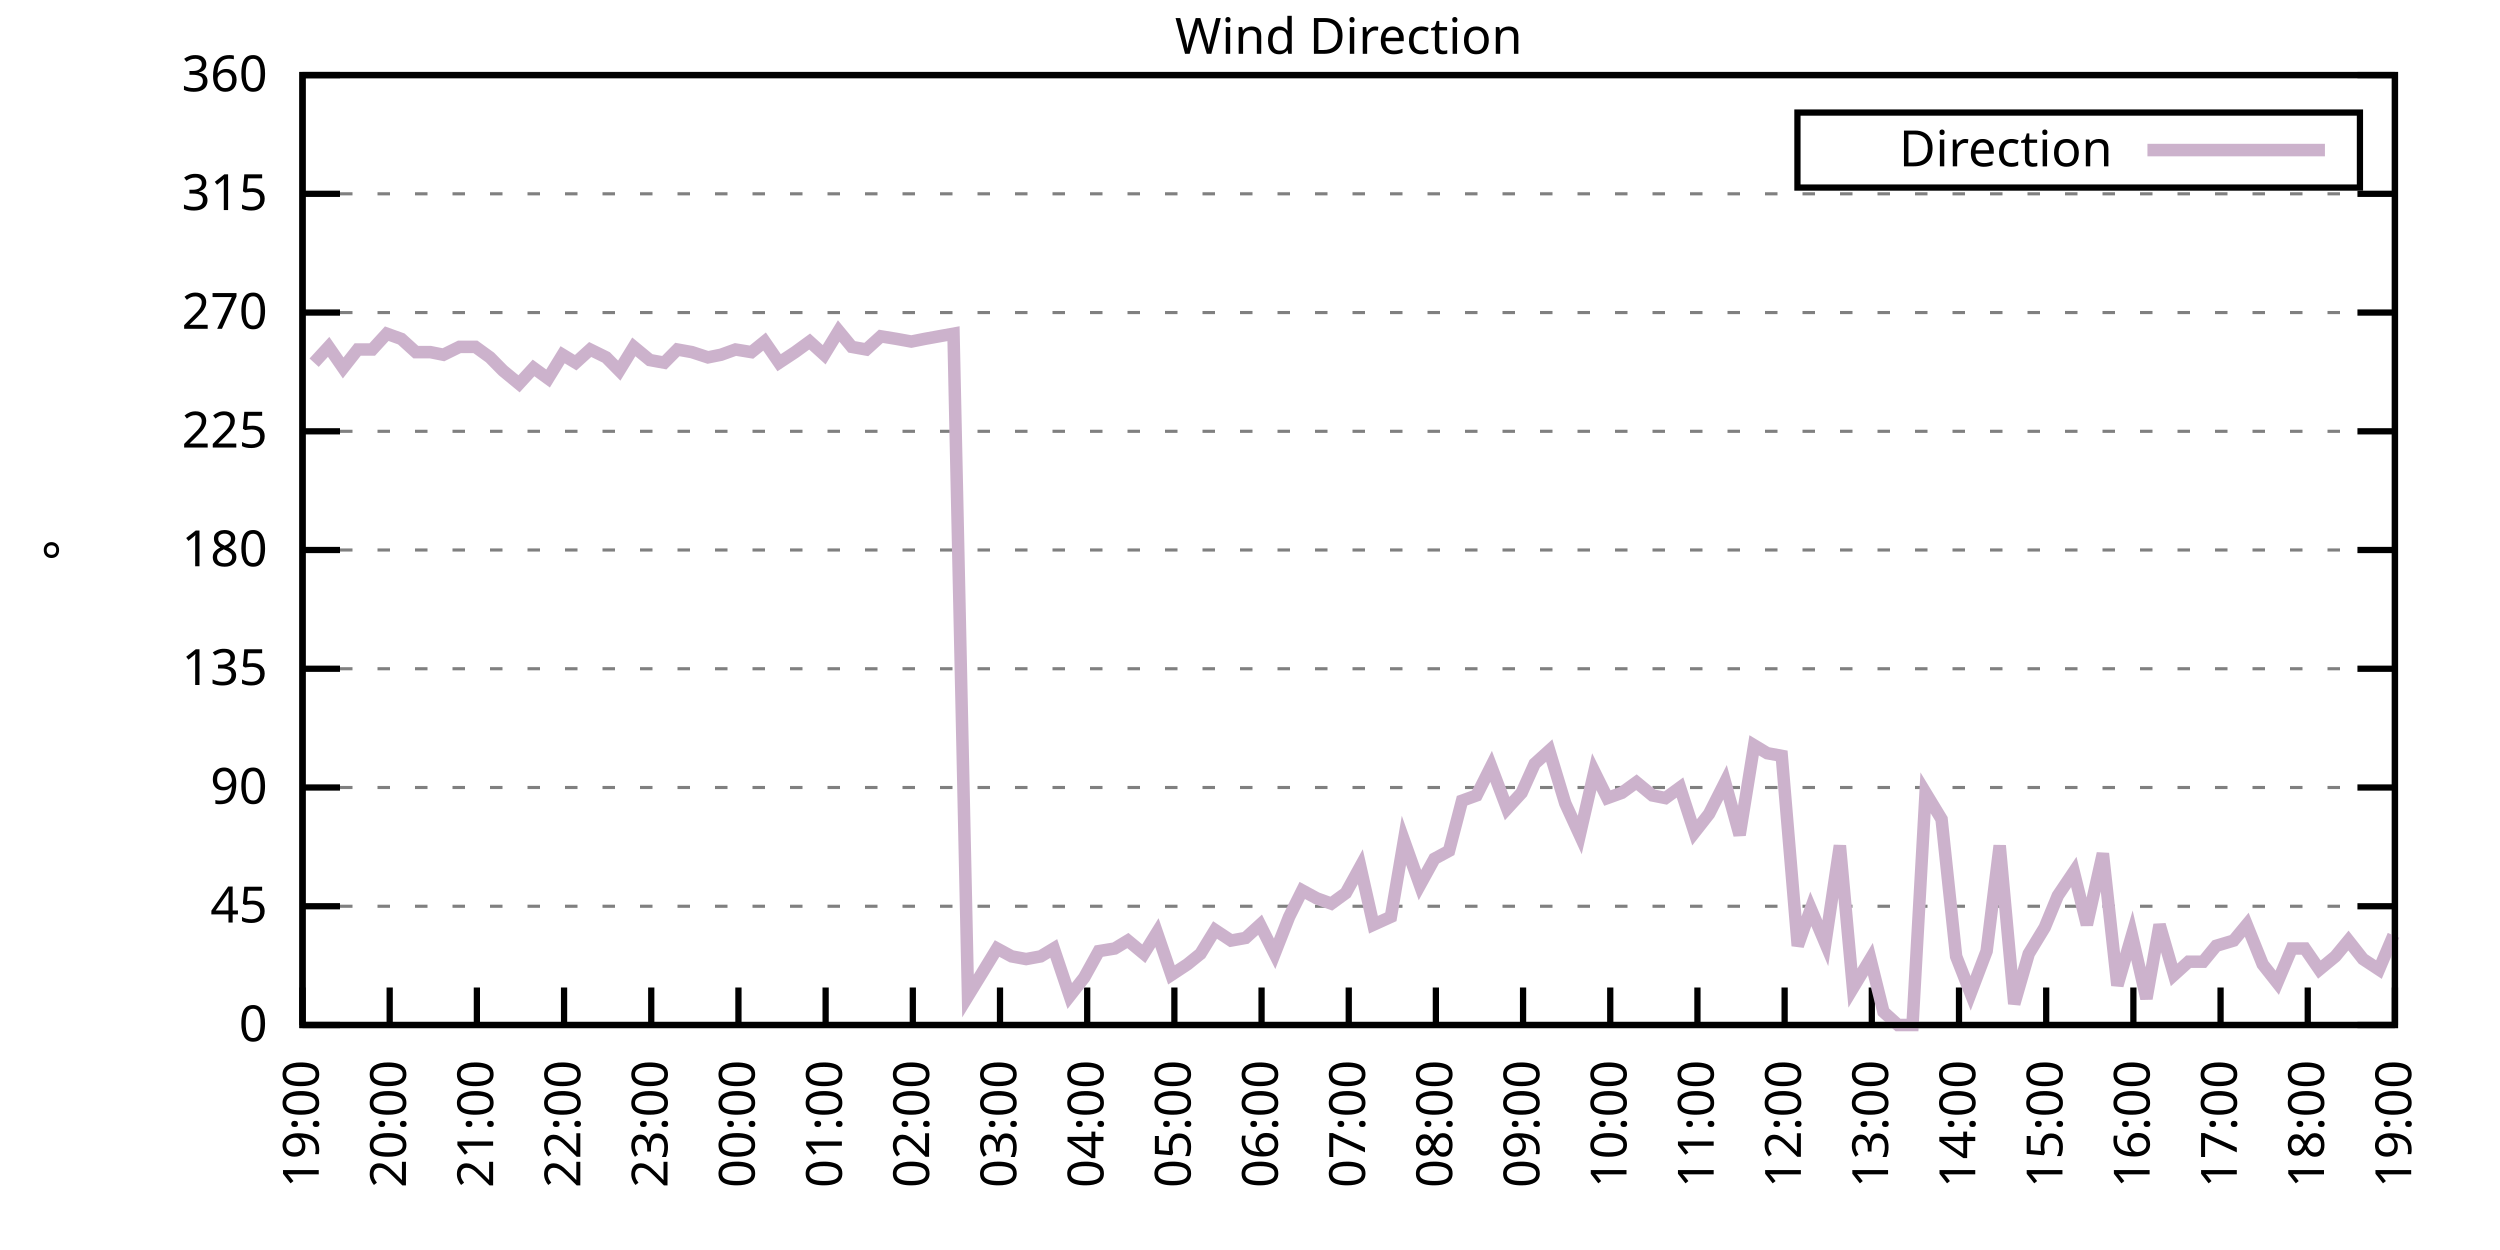
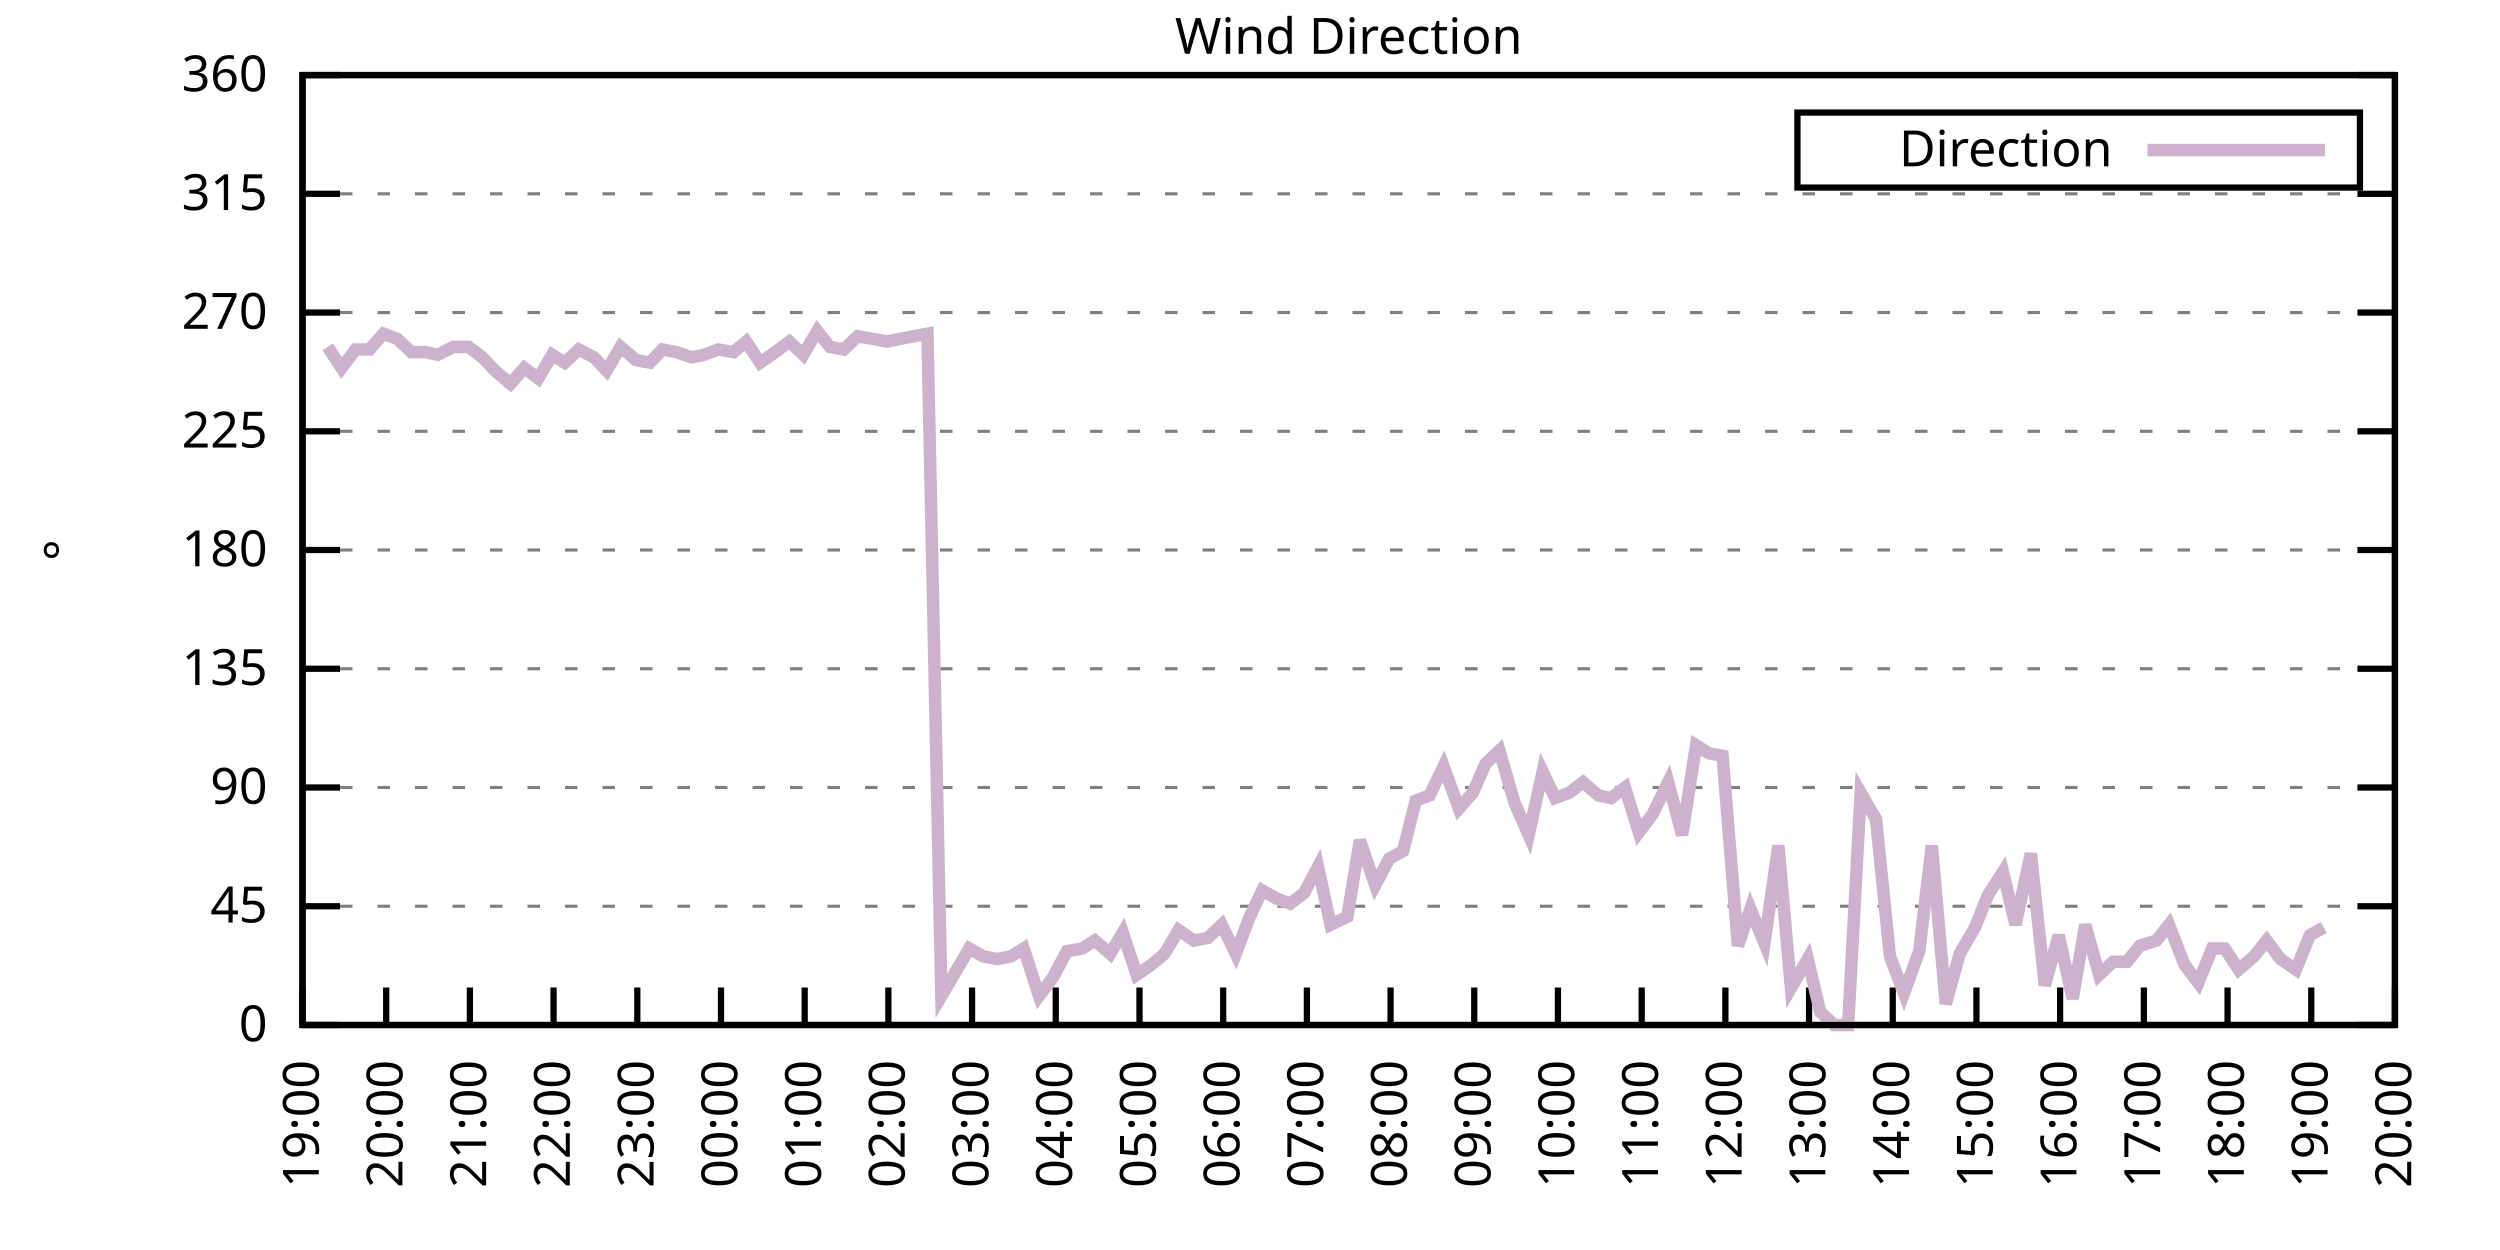
<svg xmlns="http://www.w3.org/2000/svg" xmlns:xlink="http://www.w3.org/1999/xlink" width="400" height="200" viewBox="0 0 400 200">
  <g id="gnuplot_canvas">
    <rect x="0" y="0" width="400" height="200" fill="none" />
    <defs>
      <circle id="gpDot" r="0.5" stroke-width="0.5" stroke="currentColor" />
      <path id="gpPt0" stroke-width="0.333" stroke="currentColor" d="M-1,0 h2 M0,-1 v2" />
      <path id="gpPt1" stroke-width="0.333" stroke="currentColor" d="M-1,-1 L1,1 M1,-1 L-1,1" />
      <path id="gpPt2" stroke-width="0.333" stroke="currentColor" d="M-1,0 L1,0 M0,-1 L0,1 M-1,-1 L1,1 M-1,1 L1,-1" />
      <rect id="gpPt3" stroke-width="0.333" stroke="currentColor" x="-1" y="-1" width="2" height="2" />
      <rect id="gpPt4" stroke-width="0.333" stroke="currentColor" fill="currentColor" x="-1" y="-1" width="2" height="2" />
      <circle id="gpPt5" stroke-width="0.333" stroke="currentColor" cx="0" cy="0" r="1" />
      <use xlink:href="#gpPt5" id="gpPt6" fill="currentColor" stroke="none" />
      <path id="gpPt7" stroke-width="0.333" stroke="currentColor" d="M0,-1.33 L-1.33,0.67 L1.33,0.67 z" />
      <use xlink:href="#gpPt7" id="gpPt8" fill="currentColor" stroke="none" />
      <use xlink:href="#gpPt7" id="gpPt9" stroke="currentColor" transform="rotate(180)" />
      <use xlink:href="#gpPt9" id="gpPt10" fill="currentColor" stroke="none" />
      <use xlink:href="#gpPt3" id="gpPt11" stroke="currentColor" transform="rotate(45)" />
      <use xlink:href="#gpPt11" id="gpPt12" fill="currentColor" stroke="none" />
      <path id="gpPt13" stroke-width="0.333" stroke="currentColor" d="M0,1.330 L1.265,0.411 L0.782,-1.067 L-0.782,-1.076 L-1.265,0.411 z" />
      <use xlink:href="#gpPt13" id="gpPt14" fill="currentColor" stroke="none" />
      <filter id="textbox" filterUnits="objectBoundingBox" x="0" y="0" height="1" width="1">
        <feFlood flood-color="white" flood-opacity="1" result="bgnd" />
        <feComposite in="SourceGraphic" in2="bgnd" operator="atop" />
      </filter>
      <filter id="greybox" filterUnits="objectBoundingBox" x="0" y="0" height="1" width="1">
        <feFlood flood-color="lightgrey" flood-opacity="1" result="grey" />
        <feComposite in="SourceGraphic" in2="grey" operator="atop" />
      </filter>
    </defs>
    <g fill="none" color="white" stroke="currentColor" stroke-width="1.00" stroke-linecap="butt" stroke-linejoin="miter">
</g>
    <g fill="none" color="black" stroke="currentColor" stroke-width="1.00" stroke-linecap="butt" stroke-linejoin="miter">
      <g stroke="none" shape-rendering="crispEdges">
        <polygon fill="rgb(255, 255, 255)" points="48.40,164.00 383.18,164.00 383.18,12.02 48.40,12.02 " />
      </g>
    </g>
    <g fill="none" color="black" stroke="currentColor" stroke-width="1.00" stroke-linecap="butt" stroke-linejoin="miter">
</g>
    <g fill="none" color="black" stroke="black" stroke-width="0.50" stroke-linecap="butt" stroke-linejoin="miter">
</g>
    <g fill="none" color="gray" stroke="currentColor" stroke-width="0.50" stroke-linecap="butt" stroke-linejoin="miter">
      <path stroke="gray" stroke-dasharray="2,4" class="gridline" d="M48.40,164.00 L383.19,164.00  " />
    </g>
    <g fill="none" color="gray" stroke="gray" stroke-width="1.00" stroke-linecap="butt" stroke-linejoin="miter">
</g>
    <g fill="none" color="black" stroke="currentColor" stroke-width="1.00" stroke-linecap="butt" stroke-linejoin="miter">
      <path stroke="black" d="M48.40,164.00 L54.40,164.00 M383.19,164.00 L377.19,164.00  " />
      <g transform="translate(42.80,166.60)" stroke="none" fill="black" font-family="Sans" font-size="8.00" text-anchor="end">
        <text>
          <tspan font-family="Sans"> 0</tspan>
        </text>
      </g>
    </g>
    <g fill="none" color="black" stroke="currentColor" stroke-width="1.00" stroke-linecap="butt" stroke-linejoin="miter">
</g>
    <g fill="none" color="black" stroke="black" stroke-width="0.50" stroke-linecap="butt" stroke-linejoin="miter">
</g>
    <g fill="none" color="gray" stroke="currentColor" stroke-width="0.50" stroke-linecap="butt" stroke-linejoin="miter">
      <path stroke="gray" stroke-dasharray="2,4" class="gridline" d="M48.40,145.00 L383.19,145.00  " />
    </g>
    <g fill="none" color="gray" stroke="gray" stroke-width="1.00" stroke-linecap="butt" stroke-linejoin="miter">
</g>
    <g fill="none" color="black" stroke="currentColor" stroke-width="1.00" stroke-linecap="butt" stroke-linejoin="miter">
      <path stroke="black" d="M48.40,145.00 L54.40,145.00 M383.19,145.00 L377.19,145.00  " />
      <g transform="translate(42.80,147.60)" stroke="none" fill="black" font-family="Sans" font-size="8.00" text-anchor="end">
        <text>
          <tspan font-family="Sans"> 45</tspan>
        </text>
      </g>
    </g>
    <g fill="none" color="black" stroke="currentColor" stroke-width="1.00" stroke-linecap="butt" stroke-linejoin="miter">
</g>
    <g fill="none" color="black" stroke="black" stroke-width="0.50" stroke-linecap="butt" stroke-linejoin="miter">
</g>
    <g fill="none" color="gray" stroke="currentColor" stroke-width="0.50" stroke-linecap="butt" stroke-linejoin="miter">
      <path stroke="gray" stroke-dasharray="2,4" class="gridline" d="M48.40,126.00 L383.19,126.00  " />
    </g>
    <g fill="none" color="gray" stroke="gray" stroke-width="1.00" stroke-linecap="butt" stroke-linejoin="miter">
</g>
    <g fill="none" color="black" stroke="currentColor" stroke-width="1.00" stroke-linecap="butt" stroke-linejoin="miter">
      <path stroke="black" d="M48.40,126.00 L54.40,126.00 M383.19,126.00 L377.19,126.00  " />
      <g transform="translate(42.80,128.60)" stroke="none" fill="black" font-family="Sans" font-size="8.00" text-anchor="end">
        <text>
          <tspan font-family="Sans"> 90</tspan>
        </text>
      </g>
    </g>
    <g fill="none" color="black" stroke="currentColor" stroke-width="1.00" stroke-linecap="butt" stroke-linejoin="miter">
</g>
    <g fill="none" color="black" stroke="black" stroke-width="0.50" stroke-linecap="butt" stroke-linejoin="miter">
</g>
    <g fill="none" color="gray" stroke="currentColor" stroke-width="0.50" stroke-linecap="butt" stroke-linejoin="miter">
      <path stroke="gray" stroke-dasharray="2,4" class="gridline" d="M48.40,107.00 L383.19,107.00  " />
    </g>
    <g fill="none" color="gray" stroke="gray" stroke-width="1.00" stroke-linecap="butt" stroke-linejoin="miter">
</g>
    <g fill="none" color="black" stroke="currentColor" stroke-width="1.00" stroke-linecap="butt" stroke-linejoin="miter">
      <path stroke="black" d="M48.40,107.00 L54.40,107.00 M383.19,107.00 L377.19,107.00  " />
      <g transform="translate(42.80,109.60)" stroke="none" fill="black" font-family="Sans" font-size="8.00" text-anchor="end">
        <text>
          <tspan font-family="Sans"> 135</tspan>
        </text>
      </g>
    </g>
    <g fill="none" color="black" stroke="currentColor" stroke-width="1.00" stroke-linecap="butt" stroke-linejoin="miter">
</g>
    <g fill="none" color="black" stroke="black" stroke-width="0.50" stroke-linecap="butt" stroke-linejoin="miter">
</g>
    <g fill="none" color="gray" stroke="currentColor" stroke-width="0.50" stroke-linecap="butt" stroke-linejoin="miter">
      <path stroke="gray" stroke-dasharray="2,4" class="gridline" d="M48.40,88.00 L383.19,88.00  " />
    </g>
    <g fill="none" color="gray" stroke="gray" stroke-width="1.00" stroke-linecap="butt" stroke-linejoin="miter">
</g>
    <g fill="none" color="black" stroke="currentColor" stroke-width="1.00" stroke-linecap="butt" stroke-linejoin="miter">
      <path stroke="black" d="M48.40,88.00 L54.40,88.00 M383.19,88.00 L377.19,88.00  " />
      <g transform="translate(42.80,90.60)" stroke="none" fill="black" font-family="Sans" font-size="8.00" text-anchor="end">
        <text>
          <tspan font-family="Sans"> 180</tspan>
        </text>
      </g>
    </g>
    <g fill="none" color="black" stroke="currentColor" stroke-width="1.00" stroke-linecap="butt" stroke-linejoin="miter">
</g>
    <g fill="none" color="black" stroke="black" stroke-width="0.50" stroke-linecap="butt" stroke-linejoin="miter">
</g>
    <g fill="none" color="gray" stroke="currentColor" stroke-width="0.50" stroke-linecap="butt" stroke-linejoin="miter">
      <path stroke="gray" stroke-dasharray="2,4" class="gridline" d="M48.40,69.01 L383.19,69.01  " />
    </g>
    <g fill="none" color="gray" stroke="gray" stroke-width="1.00" stroke-linecap="butt" stroke-linejoin="miter">
</g>
    <g fill="none" color="black" stroke="currentColor" stroke-width="1.00" stroke-linecap="butt" stroke-linejoin="miter">
      <path stroke="black" d="M48.40,69.01 L54.40,69.01 M383.19,69.01 L377.19,69.01  " />
      <g transform="translate(42.80,71.61)" stroke="none" fill="black" font-family="Sans" font-size="8.00" text-anchor="end">
        <text>
          <tspan font-family="Sans"> 225</tspan>
        </text>
      </g>
    </g>
    <g fill="none" color="black" stroke="currentColor" stroke-width="1.00" stroke-linecap="butt" stroke-linejoin="miter">
</g>
    <g fill="none" color="black" stroke="black" stroke-width="0.50" stroke-linecap="butt" stroke-linejoin="miter">
</g>
    <g fill="none" color="gray" stroke="currentColor" stroke-width="0.50" stroke-linecap="butt" stroke-linejoin="miter">
      <path stroke="gray" stroke-dasharray="2,4" class="gridline" d="M48.40,50.01 L383.19,50.01  " />
    </g>
    <g fill="none" color="gray" stroke="gray" stroke-width="1.00" stroke-linecap="butt" stroke-linejoin="miter">
</g>
    <g fill="none" color="black" stroke="currentColor" stroke-width="1.00" stroke-linecap="butt" stroke-linejoin="miter">
      <path stroke="black" d="M48.40,50.01 L54.40,50.01 M383.19,50.01 L377.19,50.01  " />
      <g transform="translate(42.80,52.61)" stroke="none" fill="black" font-family="Sans" font-size="8.00" text-anchor="end">
        <text>
          <tspan font-family="Sans"> 270</tspan>
        </text>
      </g>
    </g>
    <g fill="none" color="black" stroke="currentColor" stroke-width="1.00" stroke-linecap="butt" stroke-linejoin="miter">
</g>
    <g fill="none" color="black" stroke="black" stroke-width="0.50" stroke-linecap="butt" stroke-linejoin="miter">
</g>
    <g fill="none" color="gray" stroke="currentColor" stroke-width="0.50" stroke-linecap="butt" stroke-linejoin="miter">
      <path stroke="gray" stroke-dasharray="2,4" class="gridline" d="M48.40,31.01 L383.19,31.01  " />
    </g>
    <g fill="none" color="gray" stroke="gray" stroke-width="1.00" stroke-linecap="butt" stroke-linejoin="miter">
</g>
    <g fill="none" color="black" stroke="currentColor" stroke-width="1.00" stroke-linecap="butt" stroke-linejoin="miter">
      <path stroke="black" d="M48.40,31.01 L54.40,31.01 M383.19,31.01 L377.19,31.01  " />
      <g transform="translate(42.80,33.61)" stroke="none" fill="black" font-family="Sans" font-size="8.00" text-anchor="end">
        <text>
          <tspan font-family="Sans"> 315</tspan>
        </text>
      </g>
    </g>
    <g fill="none" color="black" stroke="currentColor" stroke-width="1.00" stroke-linecap="butt" stroke-linejoin="miter">
</g>
    <g fill="none" color="black" stroke="black" stroke-width="0.50" stroke-linecap="butt" stroke-linejoin="miter">
</g>
    <g fill="none" color="gray" stroke="currentColor" stroke-width="0.50" stroke-linecap="butt" stroke-linejoin="miter">
      <path stroke="gray" stroke-dasharray="2,4" class="gridline" d="M48.40,12.01 L383.19,12.01  " />
    </g>
    <g fill="none" color="gray" stroke="gray" stroke-width="1.00" stroke-linecap="butt" stroke-linejoin="miter">
</g>
    <g fill="none" color="black" stroke="currentColor" stroke-width="1.00" stroke-linecap="butt" stroke-linejoin="miter">
      <path stroke="black" d="M48.40,12.01 L54.40,12.01 M383.19,12.01 L377.19,12.01  " />
      <g transform="translate(42.80,14.61)" stroke="none" fill="black" font-family="Sans" font-size="8.00" text-anchor="end">
        <text>
          <tspan font-family="Sans"> 360</tspan>
        </text>
      </g>
    </g>
    <g fill="none" color="black" stroke="currentColor" stroke-width="1.00" stroke-linecap="butt" stroke-linejoin="miter">
      <path stroke="black" d="M48.40,164.00 L48.40,158.00  " />
      <g transform="translate(51.00,169.60) rotate(270.00)" stroke="none" fill="black" font-family="Sans" font-size="8.00" text-anchor="end">
        <text>
          <tspan font-family="Sans">19:00</tspan>
        </text>
      </g>
    </g>
    <g fill="none" color="black" stroke="currentColor" stroke-width="1.00" stroke-linecap="butt" stroke-linejoin="miter">
-       <path stroke="black" d="M62.35,164.00 L62.35,158.00  " />
-       <g transform="translate(64.95,169.60) rotate(270.00)" stroke="none" fill="black" font-family="Sans" font-size="8.00" text-anchor="end">
+       <path stroke="black" d="M61.79,164.00 L61.79,158.00  " />
+       <g transform="translate(64.39,169.60) rotate(270.00)" stroke="none" fill="black" font-family="Sans" font-size="8.00" text-anchor="end">
        <text>
          <tspan font-family="Sans">20:00</tspan>
        </text>
      </g>
    </g>
    <g fill="none" color="black" stroke="currentColor" stroke-width="1.00" stroke-linecap="butt" stroke-linejoin="miter">
-       <path stroke="black" d="M76.30,164.00 L76.30,158.00  " />
-       <g transform="translate(78.90,169.60) rotate(270.00)" stroke="none" fill="black" font-family="Sans" font-size="8.00" text-anchor="end">
+       <path stroke="black" d="M75.18,164.00 L75.18,158.00  " />
+       <g transform="translate(77.78,169.60) rotate(270.00)" stroke="none" fill="black" font-family="Sans" font-size="8.00" text-anchor="end">
        <text>
          <tspan font-family="Sans">21:00</tspan>
        </text>
      </g>
    </g>
    <g fill="none" color="black" stroke="currentColor" stroke-width="1.00" stroke-linecap="butt" stroke-linejoin="miter">
-       <path stroke="black" d="M90.25,164.00 L90.25,158.00  " />
-       <g transform="translate(92.85,169.60) rotate(270.00)" stroke="none" fill="black" font-family="Sans" font-size="8.00" text-anchor="end">
+       <path stroke="black" d="M88.57,164.00 L88.57,158.00  " />
+       <g transform="translate(91.17,169.60) rotate(270.00)" stroke="none" fill="black" font-family="Sans" font-size="8.00" text-anchor="end">
        <text>
          <tspan font-family="Sans">22:00</tspan>
        </text>
      </g>
    </g>
    <g fill="none" color="black" stroke="currentColor" stroke-width="1.00" stroke-linecap="butt" stroke-linejoin="miter">
-       <path stroke="black" d="M104.20,164.00 L104.20,158.00  " />
-       <g transform="translate(106.80,169.60) rotate(270.00)" stroke="none" fill="black" font-family="Sans" font-size="8.00" text-anchor="end">
+       <path stroke="black" d="M101.97,164.00 L101.97,158.00  " />
+       <g transform="translate(104.57,169.60) rotate(270.00)" stroke="none" fill="black" font-family="Sans" font-size="8.00" text-anchor="end">
        <text>
          <tspan font-family="Sans">23:00</tspan>
        </text>
      </g>
    </g>
    <g fill="none" color="black" stroke="currentColor" stroke-width="1.00" stroke-linecap="butt" stroke-linejoin="miter">
-       <path stroke="black" d="M118.15,164.00 L118.15,158.00  " />
-       <g transform="translate(120.75,169.60) rotate(270.00)" stroke="none" fill="black" font-family="Sans" font-size="8.00" text-anchor="end">
+       <path stroke="black" d="M115.36,164.00 L115.36,158.00  " />
+       <g transform="translate(117.96,169.60) rotate(270.00)" stroke="none" fill="black" font-family="Sans" font-size="8.00" text-anchor="end">
        <text>
          <tspan font-family="Sans">00:00</tspan>
        </text>
      </g>
    </g>
    <g fill="none" color="black" stroke="currentColor" stroke-width="1.00" stroke-linecap="butt" stroke-linejoin="miter">
-       <path stroke="black" d="M132.10,164.00 L132.10,158.00  " />
-       <g transform="translate(134.70,169.60) rotate(270.00)" stroke="none" fill="black" font-family="Sans" font-size="8.00" text-anchor="end">
+       <path stroke="black" d="M128.75,164.00 L128.75,158.00  " />
+       <g transform="translate(131.35,169.60) rotate(270.00)" stroke="none" fill="black" font-family="Sans" font-size="8.00" text-anchor="end">
        <text>
          <tspan font-family="Sans">01:00</tspan>
        </text>
      </g>
    </g>
    <g fill="none" color="black" stroke="currentColor" stroke-width="1.00" stroke-linecap="butt" stroke-linejoin="miter">
-       <path stroke="black" d="M146.05,164.00 L146.05,158.00  " />
-       <g transform="translate(148.65,169.60) rotate(270.00)" stroke="none" fill="black" font-family="Sans" font-size="8.00" text-anchor="end">
+       <path stroke="black" d="M142.14,164.00 L142.14,158.00  " />
+       <g transform="translate(144.74,169.60) rotate(270.00)" stroke="none" fill="black" font-family="Sans" font-size="8.00" text-anchor="end">
        <text>
          <tspan font-family="Sans">02:00</tspan>
        </text>
      </g>
    </g>
    <g fill="none" color="black" stroke="currentColor" stroke-width="1.00" stroke-linecap="butt" stroke-linejoin="miter">
-       <path stroke="black" d="M160.00,164.00 L160.00,158.00  " />
-       <g transform="translate(162.60,169.60) rotate(270.00)" stroke="none" fill="black" font-family="Sans" font-size="8.00" text-anchor="end">
+       <path stroke="black" d="M155.53,164.00 L155.53,158.00  " />
+       <g transform="translate(158.13,169.60) rotate(270.00)" stroke="none" fill="black" font-family="Sans" font-size="8.00" text-anchor="end">
        <text>
          <tspan font-family="Sans">03:00</tspan>
        </text>
      </g>
    </g>
    <g fill="none" color="black" stroke="currentColor" stroke-width="1.00" stroke-linecap="butt" stroke-linejoin="miter">
-       <path stroke="black" d="M173.95,164.00 L173.95,158.00  " />
-       <g transform="translate(176.55,169.60) rotate(270.00)" stroke="none" fill="black" font-family="Sans" font-size="8.00" text-anchor="end">
+       <path stroke="black" d="M168.92,164.00 L168.92,158.00  " />
+       <g transform="translate(171.52,169.60) rotate(270.00)" stroke="none" fill="black" font-family="Sans" font-size="8.00" text-anchor="end">
        <text>
          <tspan font-family="Sans">04:00</tspan>
        </text>
      </g>
    </g>
    <g fill="none" color="black" stroke="currentColor" stroke-width="1.00" stroke-linecap="butt" stroke-linejoin="miter">
-       <path stroke="black" d="M187.90,164.00 L187.90,158.00  " />
-       <g transform="translate(190.50,169.60) rotate(270.00)" stroke="none" fill="black" font-family="Sans" font-size="8.00" text-anchor="end">
+       <path stroke="black" d="M182.32,164.00 L182.32,158.00  " />
+       <g transform="translate(184.92,169.60) rotate(270.00)" stroke="none" fill="black" font-family="Sans" font-size="8.00" text-anchor="end">
        <text>
          <tspan font-family="Sans">05:00</tspan>
        </text>
      </g>
    </g>
    <g fill="none" color="black" stroke="currentColor" stroke-width="1.00" stroke-linecap="butt" stroke-linejoin="miter">
-       <path stroke="black" d="M201.85,164.00 L201.85,158.00  " />
-       <g transform="translate(204.45,169.60) rotate(270.00)" stroke="none" fill="black" font-family="Sans" font-size="8.00" text-anchor="end">
+       <path stroke="black" d="M195.71,164.00 L195.71,158.00  " />
+       <g transform="translate(198.31,169.60) rotate(270.00)" stroke="none" fill="black" font-family="Sans" font-size="8.00" text-anchor="end">
        <text>
          <tspan font-family="Sans">06:00</tspan>
        </text>
      </g>
    </g>
    <g fill="none" color="black" stroke="currentColor" stroke-width="1.00" stroke-linecap="butt" stroke-linejoin="miter">
-       <path stroke="black" d="M215.80,164.00 L215.80,158.00  " />
-       <g transform="translate(218.40,169.60) rotate(270.00)" stroke="none" fill="black" font-family="Sans" font-size="8.00" text-anchor="end">
+       <path stroke="black" d="M209.10,164.00 L209.10,158.00  " />
+       <g transform="translate(211.70,169.60) rotate(270.00)" stroke="none" fill="black" font-family="Sans" font-size="8.00" text-anchor="end">
        <text>
          <tspan font-family="Sans">07:00</tspan>
        </text>
      </g>
    </g>
    <g fill="none" color="black" stroke="currentColor" stroke-width="1.00" stroke-linecap="butt" stroke-linejoin="miter">
-       <path stroke="black" d="M229.74,164.00 L229.74,158.00  " />
-       <g transform="translate(232.34,169.60) rotate(270.00)" stroke="none" fill="black" font-family="Sans" font-size="8.00" text-anchor="end">
+       <path stroke="black" d="M222.49,164.00 L222.49,158.00  " />
+       <g transform="translate(225.09,169.60) rotate(270.00)" stroke="none" fill="black" font-family="Sans" font-size="8.00" text-anchor="end">
        <text>
          <tspan font-family="Sans">08:00</tspan>
        </text>
      </g>
    </g>
    <g fill="none" color="black" stroke="currentColor" stroke-width="1.00" stroke-linecap="butt" stroke-linejoin="miter">
-       <path stroke="black" d="M243.69,164.00 L243.69,158.00  " />
-       <g transform="translate(246.29,169.60) rotate(270.00)" stroke="none" fill="black" font-family="Sans" font-size="8.00" text-anchor="end">
+       <path stroke="black" d="M235.88,164.00 L235.88,158.00  " />
+       <g transform="translate(238.48,169.60) rotate(270.00)" stroke="none" fill="black" font-family="Sans" font-size="8.00" text-anchor="end">
        <text>
          <tspan font-family="Sans">09:00</tspan>
        </text>
      </g>
    </g>
    <g fill="none" color="black" stroke="currentColor" stroke-width="1.00" stroke-linecap="butt" stroke-linejoin="miter">
-       <path stroke="black" d="M257.64,164.00 L257.64,158.00  " />
-       <g transform="translate(260.24,169.60) rotate(270.00)" stroke="none" fill="black" font-family="Sans" font-size="8.00" text-anchor="end">
+       <path stroke="black" d="M249.27,164.00 L249.27,158.00  " />
+       <g transform="translate(251.87,169.60) rotate(270.00)" stroke="none" fill="black" font-family="Sans" font-size="8.00" text-anchor="end">
        <text>
          <tspan font-family="Sans">10:00</tspan>
        </text>
      </g>
    </g>
    <g fill="none" color="black" stroke="currentColor" stroke-width="1.00" stroke-linecap="butt" stroke-linejoin="miter">
-       <path stroke="black" d="M271.59,164.00 L271.59,158.00  " />
-       <g transform="translate(274.19,169.60) rotate(270.00)" stroke="none" fill="black" font-family="Sans" font-size="8.00" text-anchor="end">
+       <path stroke="black" d="M262.67,164.00 L262.67,158.00  " />
+       <g transform="translate(265.27,169.60) rotate(270.00)" stroke="none" fill="black" font-family="Sans" font-size="8.00" text-anchor="end">
        <text>
          <tspan font-family="Sans">11:00</tspan>
        </text>
      </g>
    </g>
    <g fill="none" color="black" stroke="currentColor" stroke-width="1.00" stroke-linecap="butt" stroke-linejoin="miter">
-       <path stroke="black" d="M285.54,164.00 L285.54,158.00  " />
-       <g transform="translate(288.14,169.60) rotate(270.00)" stroke="none" fill="black" font-family="Sans" font-size="8.00" text-anchor="end">
+       <path stroke="black" d="M276.06,164.00 L276.06,158.00  " />
+       <g transform="translate(278.66,169.60) rotate(270.00)" stroke="none" fill="black" font-family="Sans" font-size="8.00" text-anchor="end">
        <text>
          <tspan font-family="Sans">12:00</tspan>
        </text>
      </g>
    </g>
    <g fill="none" color="black" stroke="currentColor" stroke-width="1.00" stroke-linecap="butt" stroke-linejoin="miter">
-       <path stroke="black" d="M299.49,164.00 L299.49,158.00  " />
-       <g transform="translate(302.09,169.60) rotate(270.00)" stroke="none" fill="black" font-family="Sans" font-size="8.00" text-anchor="end">
+       <path stroke="black" d="M289.45,164.00 L289.45,158.00  " />
+       <g transform="translate(292.05,169.60) rotate(270.00)" stroke="none" fill="black" font-family="Sans" font-size="8.00" text-anchor="end">
        <text>
          <tspan font-family="Sans">13:00</tspan>
        </text>
      </g>
    </g>
    <g fill="none" color="black" stroke="currentColor" stroke-width="1.00" stroke-linecap="butt" stroke-linejoin="miter">
-       <path stroke="black" d="M313.44,164.00 L313.44,158.00  " />
-       <g transform="translate(316.04,169.60) rotate(270.00)" stroke="none" fill="black" font-family="Sans" font-size="8.00" text-anchor="end">
+       <path stroke="black" d="M302.84,164.00 L302.84,158.00  " />
+       <g transform="translate(305.44,169.60) rotate(270.00)" stroke="none" fill="black" font-family="Sans" font-size="8.00" text-anchor="end">
        <text>
          <tspan font-family="Sans">14:00</tspan>
        </text>
      </g>
    </g>
    <g fill="none" color="black" stroke="currentColor" stroke-width="1.00" stroke-linecap="butt" stroke-linejoin="miter">
-       <path stroke="black" d="M327.39,164.00 L327.39,158.00  " />
-       <g transform="translate(329.99,169.60) rotate(270.00)" stroke="none" fill="black" font-family="Sans" font-size="8.00" text-anchor="end">
+       <path stroke="black" d="M316.23,164.00 L316.23,158.00  " />
+       <g transform="translate(318.83,169.60) rotate(270.00)" stroke="none" fill="black" font-family="Sans" font-size="8.00" text-anchor="end">
        <text>
          <tspan font-family="Sans">15:00</tspan>
        </text>
      </g>
    </g>
    <g fill="none" color="black" stroke="currentColor" stroke-width="1.00" stroke-linecap="butt" stroke-linejoin="miter">
-       <path stroke="black" d="M341.34,164.00 L341.34,158.00  " />
-       <g transform="translate(343.94,169.60) rotate(270.00)" stroke="none" fill="black" font-family="Sans" font-size="8.00" text-anchor="end">
+       <path stroke="black" d="M329.62,164.00 L329.62,158.00  " />
+       <g transform="translate(332.22,169.60) rotate(270.00)" stroke="none" fill="black" font-family="Sans" font-size="8.00" text-anchor="end">
        <text>
          <tspan font-family="Sans">16:00</tspan>
        </text>
      </g>
    </g>
    <g fill="none" color="black" stroke="currentColor" stroke-width="1.00" stroke-linecap="butt" stroke-linejoin="miter">
-       <path stroke="black" d="M355.29,164.00 L355.29,158.00  " />
-       <g transform="translate(357.89,169.60) rotate(270.00)" stroke="none" fill="black" font-family="Sans" font-size="8.00" text-anchor="end">
+       <path stroke="black" d="M343.02,164.00 L343.02,158.00  " />
+       <g transform="translate(345.62,169.60) rotate(270.00)" stroke="none" fill="black" font-family="Sans" font-size="8.00" text-anchor="end">
        <text>
          <tspan font-family="Sans">17:00</tspan>
        </text>
      </g>
    </g>
    <g fill="none" color="black" stroke="currentColor" stroke-width="1.00" stroke-linecap="butt" stroke-linejoin="miter">
-       <path stroke="black" d="M369.24,164.00 L369.24,158.00  " />
-       <g transform="translate(371.84,169.60) rotate(270.00)" stroke="none" fill="black" font-family="Sans" font-size="8.00" text-anchor="end">
+       <path stroke="black" d="M356.41,164.00 L356.41,158.00  " />
+       <g transform="translate(359.01,169.60) rotate(270.00)" stroke="none" fill="black" font-family="Sans" font-size="8.00" text-anchor="end">
        <text>
          <tspan font-family="Sans">18:00</tspan>
+         </text>
+       </g>
+     </g>
+     <g fill="none" color="black" stroke="currentColor" stroke-width="1.00" stroke-linecap="butt" stroke-linejoin="miter">
+       <path stroke="black" d="M369.80,164.00 L369.80,158.00  " />
+       <g transform="translate(372.40,169.60) rotate(270.00)" stroke="none" fill="black" font-family="Sans" font-size="8.00" text-anchor="end">
+         <text>
+           <tspan font-family="Sans">19:00</tspan>
        </text>
      </g>
    </g>
    <g fill="none" color="black" stroke="currentColor" stroke-width="1.00" stroke-linecap="butt" stroke-linejoin="miter">
      <path stroke="black" d="M383.19,164.00 L383.19,158.00  " />
      <g transform="translate(385.79,169.60) rotate(270.00)" stroke="none" fill="black" font-family="Sans" font-size="8.00" text-anchor="end">
        <text>
-           <tspan font-family="Sans">19:00</tspan>
+           <tspan font-family="Sans">20:00</tspan>
        </text>
      </g>
    </g>
    <g fill="none" color="black" stroke="currentColor" stroke-width="1.00" stroke-linecap="butt" stroke-linejoin="miter">
</g>
    <g fill="none" color="black" stroke="currentColor" stroke-width="1.00" stroke-linecap="butt" stroke-linejoin="miter">
      <path stroke="black" d="M48.40,12.01 L48.40,164.00 L383.19,164.00 L383.19,12.01 L48.40,12.01 Z  " />
    </g>
    <g fill="none" color="black" stroke="currentColor" stroke-width="1.00" stroke-linecap="butt" stroke-linejoin="miter">
</g>
    <g fill="none" color="black" stroke="currentColor" stroke-width="1.00" stroke-linecap="butt" stroke-linejoin="miter">
      <path stroke="black" d="M287.59,30.01 L287.59,18.01 L377.59,18.01 L377.59,30.01 L287.59,30.01 Z  " />
    </g>
    <g id="Wind_direction_plot_1">
      <g fill="none" color="white" stroke="black" stroke-width="2.00" stroke-linecap="butt" stroke-linejoin="miter">
</g>
      <g fill="none" color="black" stroke="currentColor" stroke-width="2.00" stroke-linecap="butt" stroke-linejoin="miter">
        <g transform="translate(337.99,26.61)" stroke="none" fill="black" font-family="Sans" font-size="8.00" text-anchor="end">
          <text>
            <tspan font-family="Sans">Direction</tspan>
          </text>
        </g>
      </g>
      <g fill="none" color="black" stroke="currentColor" stroke-width="2.00" stroke-linecap="butt" stroke-linejoin="miter">
-         <path stroke="rgb(204, 178, 204)" d="M343.59,24.01 L371.99,24.01 M50.26,58.03 L52.58,55.50 L54.91,58.87 L57.23,55.92 L59.56,55.92 L61.88,53.39   L64.21,54.23 L66.53,56.34 L68.86,56.34 L70.95,56.76 L73.51,55.50 L76.07,55.50 L78.39,57.18 L80.48,59.30   L83.04,61.41 L85.37,58.87 L87.69,60.56 L90.02,56.76 L92.11,58.03 L94.43,55.92 L96.99,57.18 L99.08,59.30   L101.41,55.50 L103.97,57.61 L106.29,58.03 L108.38,55.92 L110.71,56.34 L113.27,57.18 L115.36,56.76 L117.68,55.92   L120.24,56.34 L122.33,54.65 L124.66,58.03 L127.22,56.34 L129.54,54.65 L131.87,56.76 L134.19,52.96 L136.28,55.50   L138.61,55.92 L140.93,53.81 L143.49,54.23 L145.81,54.65 L147.91,54.23 L150.23,53.81 L152.56,53.39 L154.88,159.36   L157.21,155.56 L159.53,151.76 L161.86,153.02 L164.18,153.45 L166.51,153.02 L168.60,151.76 L171.16,159.36 L173.48,156.40   L175.81,152.18 L178.36,151.76 L180.46,150.49 L183.01,152.60 L185.11,149.22 L187.43,155.98 L189.99,154.29 L192.08,152.60   L194.41,148.80 L196.96,150.49 L199.29,150.07 L201.61,147.96 L203.94,152.60 L206.26,146.69 L208.36,142.47 L210.68,143.73   L213.01,144.58 L215.33,142.89 L217.65,138.67 L219.75,147.96 L222.54,146.69 L224.63,134.45 L227.19,141.62 L229.51,137.40   L231.84,136.14 L233.93,128.11 L236.25,127.27 L238.58,122.62 L241.14,129.38 L243.46,126.85 L245.55,122.20 L247.88,120.09   L250.44,128.54 L252.76,133.60 L255.09,123.47 L257.18,127.69 L259.50,126.85 L261.83,125.16 L264.39,127.27 L266.48,127.69   L268.80,126.00 L271.13,133.18 L273.45,130.22 L276.01,125.16 L278.34,133.60 L280.66,119.25 L282.75,120.51 L285.08,120.94   L287.64,151.33 L289.73,145.42 L292.05,150.91 L294.38,135.29 L296.47,158.09 L299.26,153.45 L301.35,161.89 L303.68,164.00   L306.00,164.00 L308.09,126.85 L310.65,131.07 L312.98,153.02 L315.30,158.93 L317.86,152.18 L319.95,135.29 L322.28,160.62   L324.60,152.60 L327.16,148.38 L329.25,143.31 L331.81,139.51 L333.90,147.96 L336.46,136.56 L338.78,157.67 L341.11,149.65   L343.43,159.78 L345.53,147.96 L347.85,155.98 L350.18,153.87 L352.50,153.87 L354.59,151.33 L357.38,150.49 L359.48,147.96   L362.03,154.29 L364.36,157.24 L366.68,151.76 L368.78,151.76 L371.10,155.13 L373.66,153.02 L375.75,150.49 L378.08,153.45   L380.63,155.13 L382.96,149.65  " />
+         <path stroke="rgb(204, 178, 204)" d="M343.59,24.01 L371.99,24.01 M52.42,55.50 L54.65,58.87 L56.88,55.92 L59.11,55.92 L61.35,53.39 L63.58,54.23   L65.81,56.34 L68.04,56.34 L70.05,56.76 L72.50,55.50 L74.96,55.50 L77.19,57.18 L79.20,59.30 L81.66,61.41   L83.89,58.87 L86.12,60.56 L88.35,56.76 L90.36,58.03 L92.59,55.92 L95.05,57.18 L97.06,59.30 L99.29,55.50   L101.74,57.61 L103.98,58.03 L105.98,55.92 L108.22,56.34 L110.67,57.18 L112.68,56.76 L114.91,55.92 L117.37,56.34   L119.38,54.65 L121.61,58.03 L124.06,56.34 L126.29,54.65 L128.53,56.76 L130.76,52.96 L132.77,55.50 L135.00,55.92   L137.23,53.81 L139.69,54.23 L141.92,54.65 L143.93,54.23 L146.16,53.81 L148.39,53.39 L150.62,159.36 L152.85,155.56   L155.09,151.76 L157.32,153.02 L159.55,153.45 L161.78,153.02 L163.79,151.76 L166.25,159.36 L168.48,156.40 L170.71,152.18   L173.17,151.76 L175.17,150.49 L177.63,152.60 L179.64,149.22 L181.87,155.98 L184.32,154.29 L186.33,152.60 L188.57,148.80   L191.02,150.49 L193.25,150.07 L195.48,147.96 L197.72,152.60 L199.95,146.69 L201.96,142.47 L204.19,143.73 L206.42,144.58   L208.65,142.89 L210.88,138.67 L212.89,147.96 L215.57,146.69 L217.58,134.45 L220.04,141.62 L222.27,137.40 L224.50,136.14   L226.51,128.11 L228.74,127.27 L230.97,122.62 L233.43,129.38 L235.66,126.85 L237.67,122.20 L239.90,120.09 L242.36,128.54   L244.59,133.60 L246.82,123.47 L248.83,127.69 L251.06,126.85 L253.29,125.16 L255.75,127.27 L257.76,127.69 L259.99,126.00   L262.22,133.18 L264.45,130.22 L266.91,125.16 L269.14,133.60 L271.37,119.25 L273.38,120.51 L275.61,120.94 L278.07,151.33   L280.07,145.42 L282.31,150.91 L284.54,135.29 L286.55,158.09 L289.23,153.45 L291.23,161.89 L293.47,164.00 L295.70,164.00   L297.71,126.85 L300.16,131.07 L302.39,153.02 L304.63,158.93 L307.08,152.18 L309.09,135.29 L311.32,160.62 L313.55,152.60   L316.01,148.38 L318.02,143.31 L320.47,139.51 L322.48,147.96 L324.94,136.56 L327.17,157.67 L329.40,149.65 L331.63,159.78   L333.64,147.96 L335.87,155.98 L338.10,153.87 L340.34,153.87 L342.35,151.33 L345.02,150.49 L347.03,147.96 L349.49,154.29   L351.72,157.24 L353.95,151.76 L355.96,151.76 L358.19,155.13 L360.65,153.02 L362.66,150.49 L364.89,153.45 L367.34,155.13   L369.58,149.65 L371.81,148.38  " />
      </g>
    </g>
    <g fill="none" color="black" stroke="currentColor" stroke-width="2.00" stroke-linecap="butt" stroke-linejoin="miter">
</g>
    <g fill="none" color="black" stroke="black" stroke-width="1.00" stroke-linecap="butt" stroke-linejoin="miter">
</g>
    <g fill="none" color="black" stroke="currentColor" stroke-width="1.00" stroke-linecap="butt" stroke-linejoin="miter">
      <path stroke="black" d="M48.40,12.01 L48.40,164.00 L383.19,164.00 L383.19,12.01 L48.40,12.01 Z  " />
      <g transform="translate(12.80,88.01) rotate(270.00)" stroke="none" fill="black" font-family="Sans" font-size="8.00" text-anchor="middle">
        <text>
          <tspan font-family="Sans">°</tspan>
        </text>
      </g>
    </g>
    <g fill="none" color="black" stroke="currentColor" stroke-width="1.00" stroke-linecap="butt" stroke-linejoin="miter">
</g>
    <g fill="none" color="black" stroke="currentColor" stroke-width="1.00" stroke-linecap="butt" stroke-linejoin="miter">
      <g transform="translate(215.79,8.61)" stroke="none" fill="black" font-family="Sans" font-size="8.00" text-anchor="middle">
        <text>
          <tspan font-family="Sans">Wind Direction</tspan>
        </text>
      </g>
    </g>
    <g fill="none" color="black" stroke="currentColor" stroke-width="1.00" stroke-linecap="butt" stroke-linejoin="miter">
</g>
  </g>
</svg>
